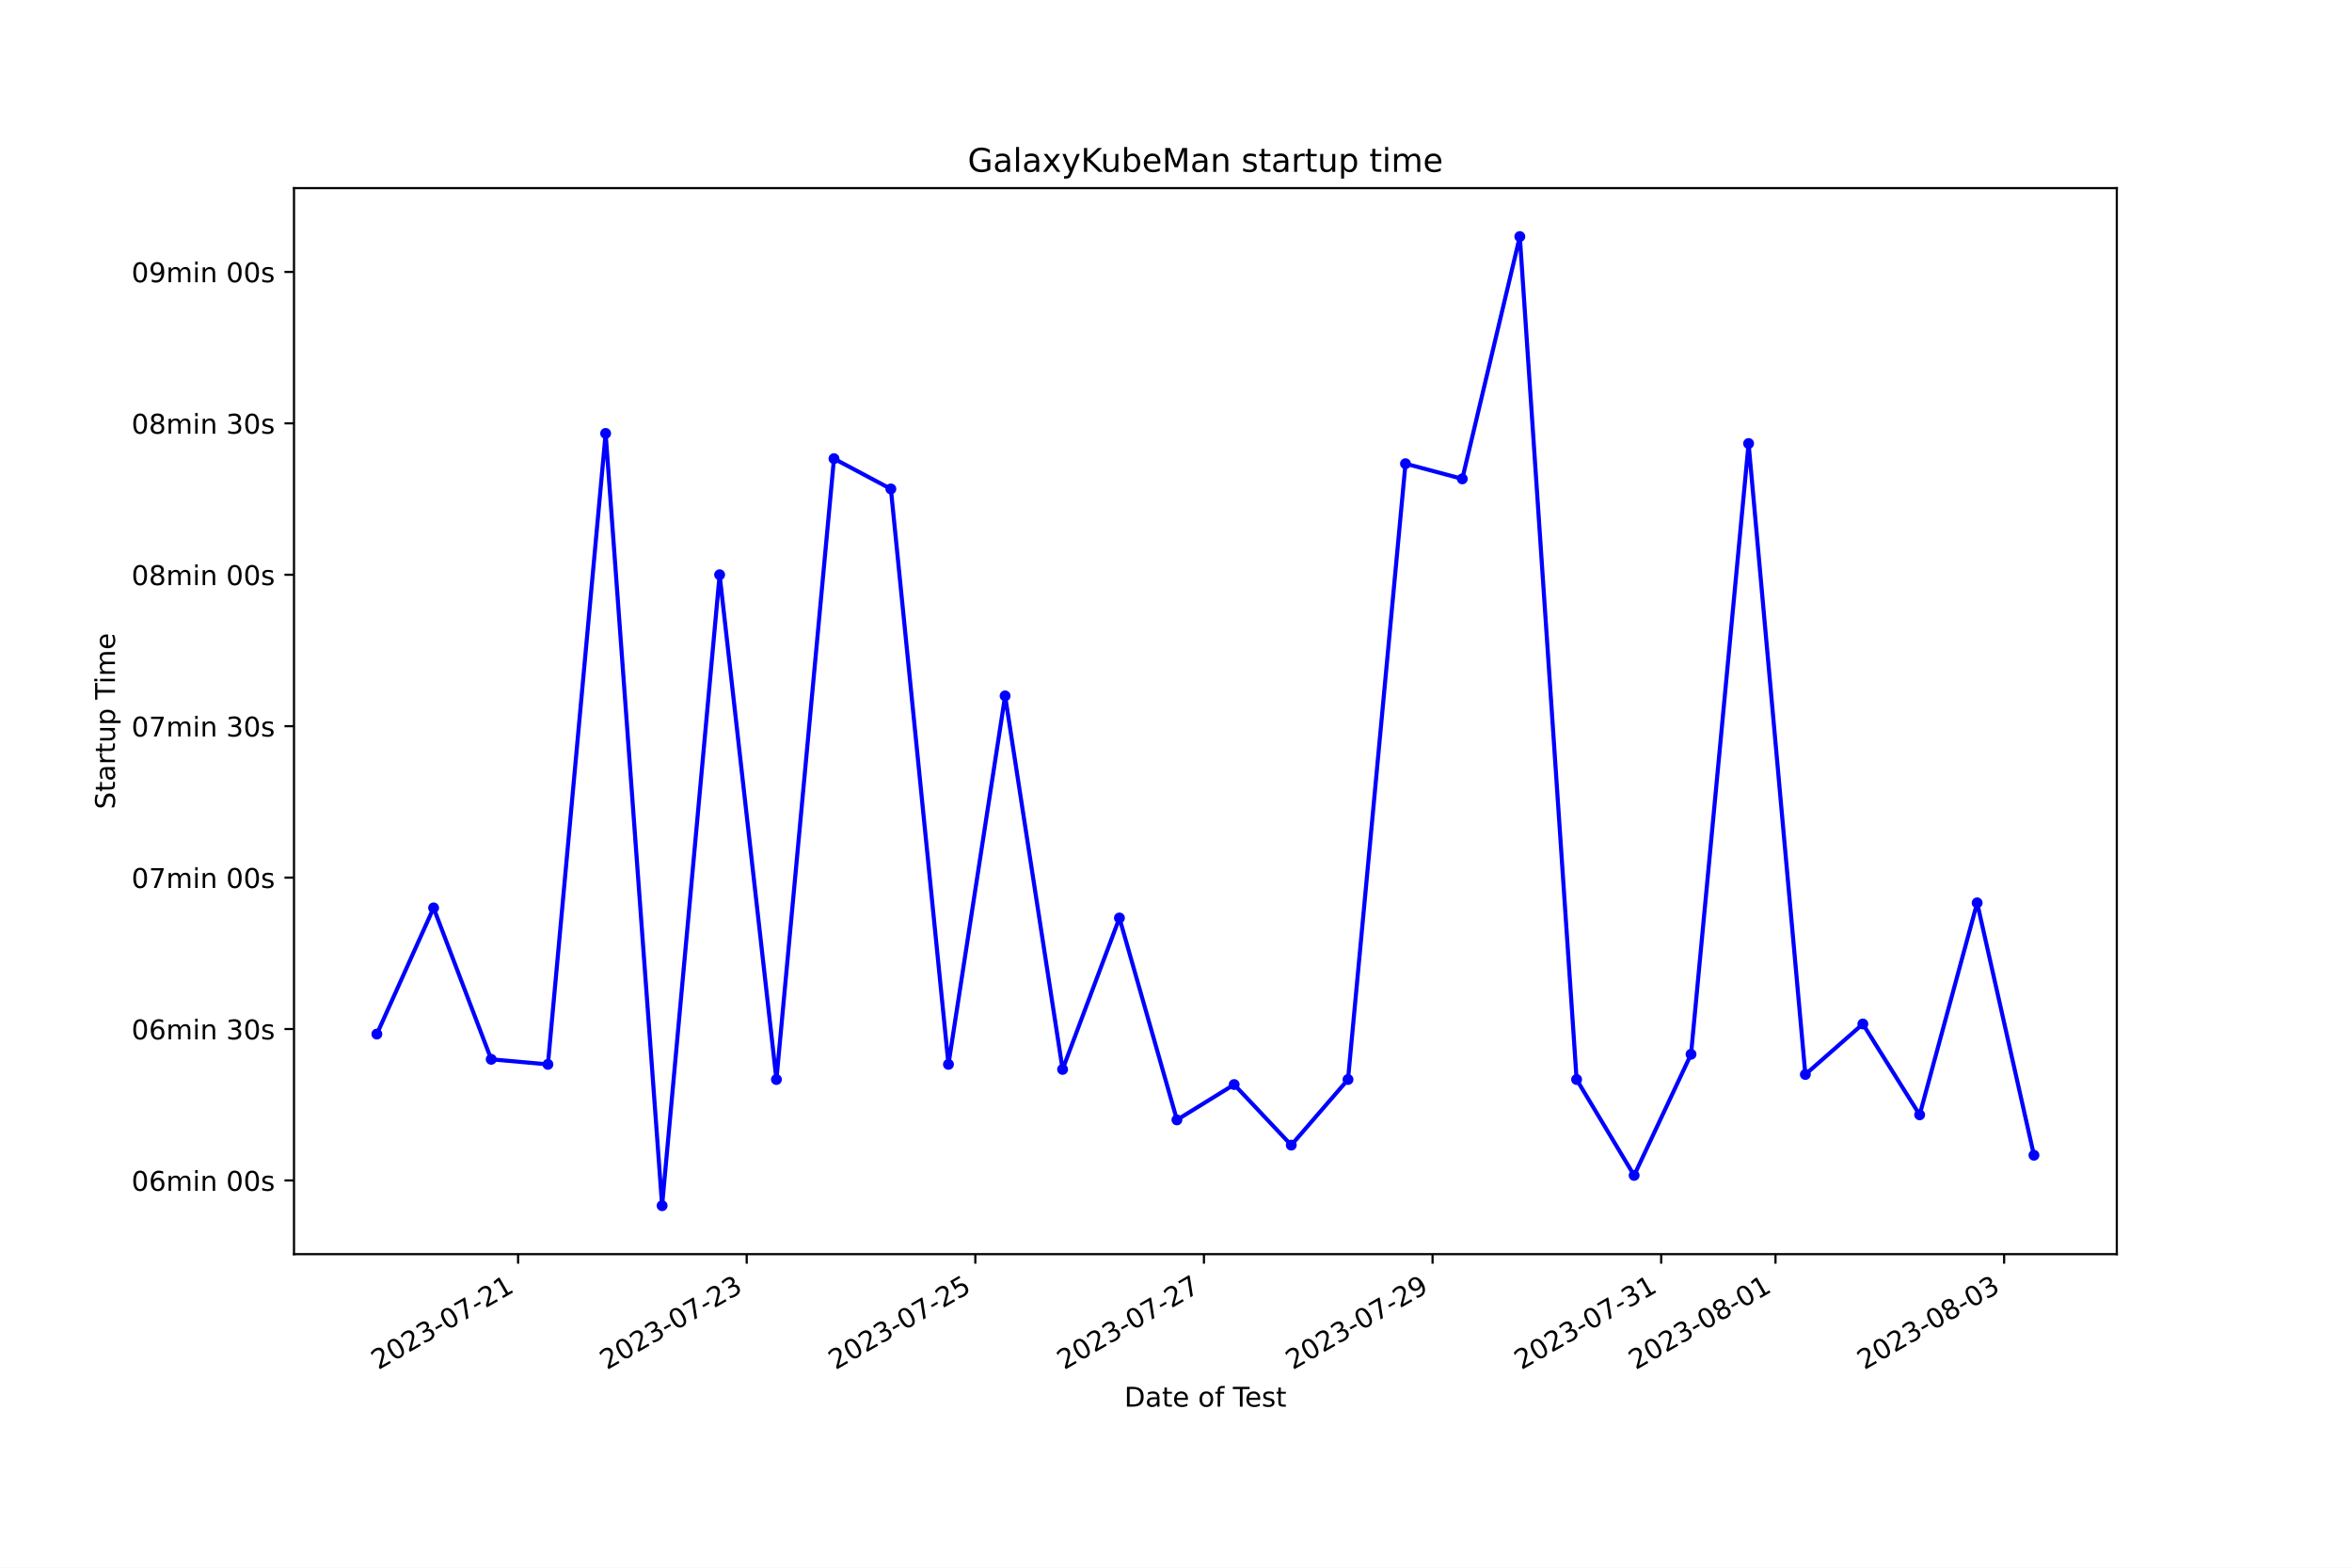
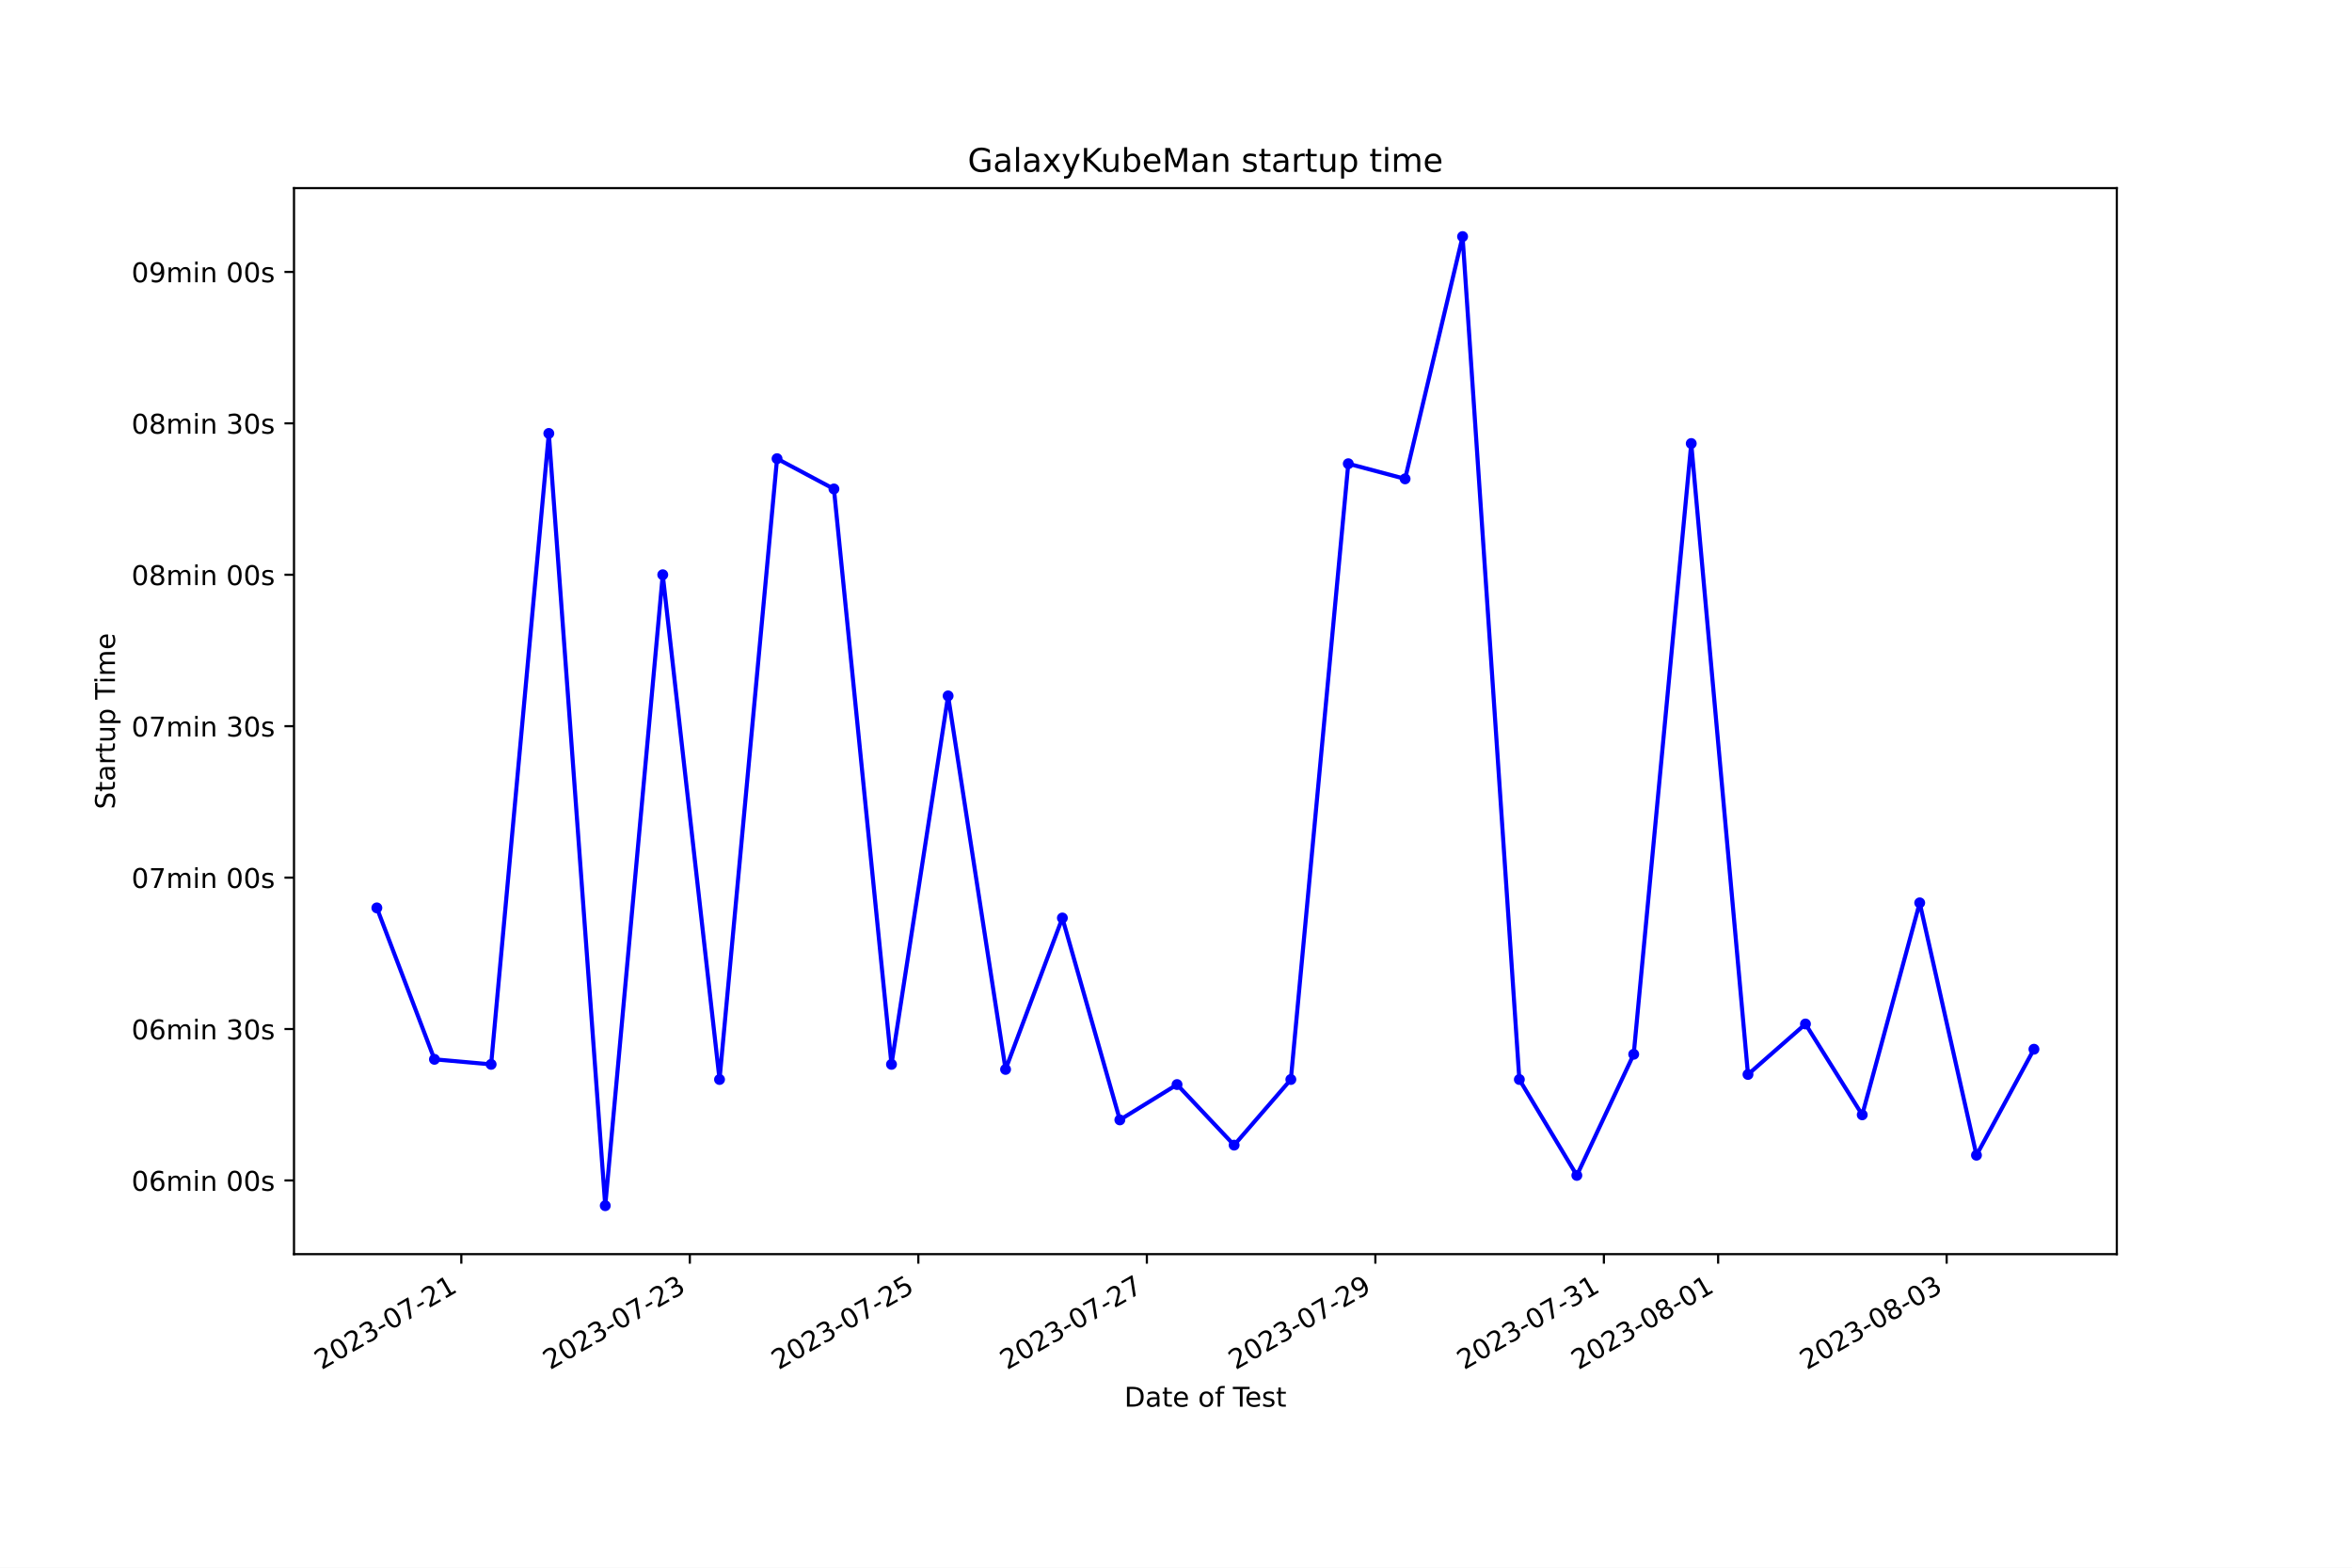
<svg xmlns="http://www.w3.org/2000/svg" xmlns:xlink="http://www.w3.org/1999/xlink" width="864pt" height="576pt" viewBox="0 0 864 576" version="1.1">
  <defs>
    <style type="text/css">*{stroke-linejoin: round; stroke-linecap: butt}</style>
  </defs>
  <g id="figure_1">
    <g id="patch_1">
      <path d="M 0 576  L 864 576  L 864 0  L 0 0  z " style="fill: #ffffff" />
    </g>
    <g id="axes_1">
      <g id="patch_2">
        <path d="M 108 460.8  L 777.6 460.8  L 777.6 69.12  L 108 69.12  z " style="fill: #ffffff" />
      </g>
      <g id="matplotlib.axis_1">
        <g id="xtick_1">
          <g id="line2d_1">
            <defs>
-               <path id="mdbdb914f08" d="M 0 0  L 0 3.5  " style="stroke: #000000; stroke-width: 0.8" />
+               <path id="mfc3278198f" d="M 0 0  L 0 3.5  " style="stroke: #000000; stroke-width: 0.8" />
            </defs>
            <g>
-               <use xlink:href="#mdbdb914f08" x="190.318" y="460.8" style="stroke: #000000; stroke-width: 0.8" />
+               <use xlink:href="#mfc3278198f" x="169.461" y="460.8" style="stroke: #000000; stroke-width: 0.8" />
            </g>
          </g>
          <g id="text_1">
-             <g transform="translate(138.9482 503.4383) rotate(-30) scale(0.1 -0.1)">
+             <g transform="translate(118.0913 503.4383) rotate(-30) scale(0.1 -0.1)">
              <defs>
                <path id="DejaVuSans-32" d="M 1228 531  L 3431 531  L 3431 0  L 469 0  L 469 531  Q 828 903 1448 1529  Q 2069 2156 2228 2338  Q 2531 2678 2651 2914  Q 2772 3150 2772 3378  Q 2772 3750 2511 3984  Q 2250 4219 1831 4219  Q 1534 4219 1204 4116  Q 875 4013 500 3803  L 500 4441  Q 881 4594 1212 4672  Q 1544 4750 1819 4750  Q 2544 4750 2975 4387  Q 3406 4025 3406 3419  Q 3406 3131 3298 2873  Q 3191 2616 2906 2266  Q 2828 2175 2409 1742  Q 1991 1309 1228 531  z " transform="scale(0.015625)" />
                <path id="DejaVuSans-30" d="M 2034 4250  Q 1547 4250 1301 3770  Q 1056 3291 1056 2328  Q 1056 1369 1301 889  Q 1547 409 2034 409  Q 2525 409 2770 889  Q 3016 1369 3016 2328  Q 3016 3291 2770 3770  Q 2525 4250 2034 4250  z M 2034 4750  Q 2819 4750 3233 4129  Q 3647 3509 3647 2328  Q 3647 1150 3233 529  Q 2819 -91 2034 -91  Q 1250 -91 836 529  Q 422 1150 422 2328  Q 422 3509 836 4129  Q 1250 4750 2034 4750  z " transform="scale(0.015625)" />
                <path id="DejaVuSans-33" d="M 2597 2516  Q 3050 2419 3304 2112  Q 3559 1806 3559 1356  Q 3559 666 3084 287  Q 2609 -91 1734 -91  Q 1441 -91 1130 -33  Q 819 25 488 141  L 488 750  Q 750 597 1062 519  Q 1375 441 1716 441  Q 2309 441 2620 675  Q 2931 909 2931 1356  Q 2931 1769 2642 2001  Q 2353 2234 1838 2234  L 1294 2234  L 1294 2753  L 1863 2753  Q 2328 2753 2575 2939  Q 2822 3125 2822 3475  Q 2822 3834 2567 4026  Q 2313 4219 1838 4219  Q 1578 4219 1281 4162  Q 984 4106 628 3988  L 628 4550  Q 988 4650 1302 4700  Q 1616 4750 1894 4750  Q 2613 4750 3031 4423  Q 3450 4097 3450 3541  Q 3450 3153 3228 2886  Q 3006 2619 2597 2516  z " transform="scale(0.015625)" />
                <path id="DejaVuSans-2d" d="M 313 2009  L 1997 2009  L 1997 1497  L 313 1497  L 313 2009  z " transform="scale(0.015625)" />
                <path id="DejaVuSans-37" d="M 525 4666  L 3525 4666  L 3525 4397  L 1831 0  L 1172 0  L 2766 4134  L 525 4134  L 525 4666  z " transform="scale(0.015625)" />
                <path id="DejaVuSans-31" d="M 794 531  L 1825 531  L 1825 4091  L 703 3866  L 703 4441  L 1819 4666  L 2450 4666  L 2450 531  L 3481 531  L 3481 0  L 794 0  L 794 531  z " transform="scale(0.015625)" />
              </defs>
              <use xlink:href="#DejaVuSans-32" />
              <use xlink:href="#DejaVuSans-30" x="63.623" />
              <use xlink:href="#DejaVuSans-32" x="127.246" />
              <use xlink:href="#DejaVuSans-33" x="190.869" />
              <use xlink:href="#DejaVuSans-2d" x="254.492" />
              <use xlink:href="#DejaVuSans-30" x="290.576" />
              <use xlink:href="#DejaVuSans-37" x="354.199" />
              <use xlink:href="#DejaVuSans-2d" x="417.822" />
              <use xlink:href="#DejaVuSans-32" x="453.906" />
              <use xlink:href="#DejaVuSans-31" x="517.529" />
            </g>
          </g>
        </g>
        <g id="xtick_2">
          <g id="line2d_2">
            <g>
-               <use xlink:href="#mdbdb914f08" x="274.301" y="460.8" style="stroke: #000000; stroke-width: 0.8" />
+               <use xlink:href="#mfc3278198f" x="253.405" y="460.8" style="stroke: #000000; stroke-width: 0.8" />
            </g>
          </g>
          <g id="text_2">
-             <g transform="translate(222.9311 503.4383) rotate(-30) scale(0.1 -0.1)">
+             <g transform="translate(202.0356 503.4383) rotate(-30) scale(0.1 -0.1)">
              <use xlink:href="#DejaVuSans-32" />
              <use xlink:href="#DejaVuSans-30" x="63.623" />
              <use xlink:href="#DejaVuSans-32" x="127.246" />
              <use xlink:href="#DejaVuSans-33" x="190.869" />
              <use xlink:href="#DejaVuSans-2d" x="254.492" />
              <use xlink:href="#DejaVuSans-30" x="290.576" />
              <use xlink:href="#DejaVuSans-37" x="354.199" />
              <use xlink:href="#DejaVuSans-2d" x="417.822" />
              <use xlink:href="#DejaVuSans-32" x="453.906" />
              <use xlink:href="#DejaVuSans-33" x="517.529" />
            </g>
          </g>
        </g>
        <g id="xtick_3">
          <g id="line2d_3">
            <g>
-               <use xlink:href="#mdbdb914f08" x="358.283" y="460.8" style="stroke: #000000; stroke-width: 0.8" />
+               <use xlink:href="#mfc3278198f" x="337.349" y="460.8" style="stroke: #000000; stroke-width: 0.8" />
            </g>
          </g>
          <g id="text_3">
-             <g transform="translate(306.914 503.4383) rotate(-30) scale(0.1 -0.1)">
+             <g transform="translate(285.9799 503.4383) rotate(-30) scale(0.1 -0.1)">
              <defs>
                <path id="DejaVuSans-35" d="M 691 4666  L 3169 4666  L 3169 4134  L 1269 4134  L 1269 2991  Q 1406 3038 1543 3061  Q 1681 3084 1819 3084  Q 2600 3084 3056 2656  Q 3513 2228 3513 1497  Q 3513 744 3044 326  Q 2575 -91 1722 -91  Q 1428 -91 1123 -41  Q 819 9 494 109  L 494 744  Q 775 591 1075 516  Q 1375 441 1709 441  Q 2250 441 2565 725  Q 2881 1009 2881 1497  Q 2881 1984 2565 2268  Q 2250 2553 1709 2553  Q 1456 2553 1204 2497  Q 953 2441 691 2322  L 691 4666  z " transform="scale(0.015625)" />
              </defs>
              <use xlink:href="#DejaVuSans-32" />
              <use xlink:href="#DejaVuSans-30" x="63.623" />
              <use xlink:href="#DejaVuSans-32" x="127.246" />
              <use xlink:href="#DejaVuSans-33" x="190.869" />
              <use xlink:href="#DejaVuSans-2d" x="254.492" />
              <use xlink:href="#DejaVuSans-30" x="290.576" />
              <use xlink:href="#DejaVuSans-37" x="354.199" />
              <use xlink:href="#DejaVuSans-2d" x="417.822" />
              <use xlink:href="#DejaVuSans-32" x="453.906" />
              <use xlink:href="#DejaVuSans-35" x="517.529" />
            </g>
          </g>
        </g>
        <g id="xtick_4">
          <g id="line2d_4">
            <g>
-               <use xlink:href="#mdbdb914f08" x="442.266" y="460.8" style="stroke: #000000; stroke-width: 0.8" />
+               <use xlink:href="#mfc3278198f" x="421.294" y="460.8" style="stroke: #000000; stroke-width: 0.8" />
            </g>
          </g>
          <g id="text_4">
-             <g transform="translate(390.8969 503.4383) rotate(-30) scale(0.1 -0.1)">
+             <g transform="translate(369.9242 503.4383) rotate(-30) scale(0.1 -0.1)">
              <use xlink:href="#DejaVuSans-32" />
              <use xlink:href="#DejaVuSans-30" x="63.623" />
              <use xlink:href="#DejaVuSans-32" x="127.246" />
              <use xlink:href="#DejaVuSans-33" x="190.869" />
              <use xlink:href="#DejaVuSans-2d" x="254.492" />
              <use xlink:href="#DejaVuSans-30" x="290.576" />
              <use xlink:href="#DejaVuSans-37" x="354.199" />
              <use xlink:href="#DejaVuSans-2d" x="417.822" />
              <use xlink:href="#DejaVuSans-32" x="453.906" />
              <use xlink:href="#DejaVuSans-37" x="517.529" />
            </g>
          </g>
        </g>
        <g id="xtick_5">
          <g id="line2d_5">
            <g>
-               <use xlink:href="#mdbdb914f08" x="526.249" y="460.8" style="stroke: #000000; stroke-width: 0.8" />
+               <use xlink:href="#mfc3278198f" x="505.238" y="460.8" style="stroke: #000000; stroke-width: 0.8" />
            </g>
          </g>
          <g id="text_5">
-             <g transform="translate(474.8798 503.4383) rotate(-30) scale(0.1 -0.1)">
+             <g transform="translate(453.8685 503.4383) rotate(-30) scale(0.1 -0.1)">
              <defs>
                <path id="DejaVuSans-39" d="M 703 97  L 703 672  Q 941 559 1184 500  Q 1428 441 1663 441  Q 2288 441 2617 861  Q 2947 1281 2994 2138  Q 2813 1869 2534 1725  Q 2256 1581 1919 1581  Q 1219 1581 811 2004  Q 403 2428 403 3163  Q 403 3881 828 4315  Q 1253 4750 1959 4750  Q 2769 4750 3195 4129  Q 3622 3509 3622 2328  Q 3622 1225 3098 567  Q 2575 -91 1691 -91  Q 1453 -91 1209 -44  Q 966 3 703 97  z M 1959 2075  Q 2384 2075 2632 2365  Q 2881 2656 2881 3163  Q 2881 3666 2632 3958  Q 2384 4250 1959 4250  Q 1534 4250 1286 3958  Q 1038 3666 1038 3163  Q 1038 2656 1286 2365  Q 1534 2075 1959 2075  z " transform="scale(0.015625)" />
              </defs>
              <use xlink:href="#DejaVuSans-32" />
              <use xlink:href="#DejaVuSans-30" x="63.623" />
              <use xlink:href="#DejaVuSans-32" x="127.246" />
              <use xlink:href="#DejaVuSans-33" x="190.869" />
              <use xlink:href="#DejaVuSans-2d" x="254.492" />
              <use xlink:href="#DejaVuSans-30" x="290.576" />
              <use xlink:href="#DejaVuSans-37" x="354.199" />
              <use xlink:href="#DejaVuSans-2d" x="417.822" />
              <use xlink:href="#DejaVuSans-32" x="453.906" />
              <use xlink:href="#DejaVuSans-39" x="517.529" />
            </g>
          </g>
        </g>
        <g id="xtick_6">
          <g id="line2d_6">
            <g>
-               <use xlink:href="#mdbdb914f08" x="610.232" y="460.8" style="stroke: #000000; stroke-width: 0.8" />
+               <use xlink:href="#mfc3278198f" x="589.182" y="460.8" style="stroke: #000000; stroke-width: 0.8" />
            </g>
          </g>
          <g id="text_6">
-             <g transform="translate(558.8627 503.4383) rotate(-30) scale(0.1 -0.1)">
+             <g transform="translate(537.8128 503.4383) rotate(-30) scale(0.1 -0.1)">
              <use xlink:href="#DejaVuSans-32" />
              <use xlink:href="#DejaVuSans-30" x="63.623" />
              <use xlink:href="#DejaVuSans-32" x="127.246" />
              <use xlink:href="#DejaVuSans-33" x="190.869" />
              <use xlink:href="#DejaVuSans-2d" x="254.492" />
              <use xlink:href="#DejaVuSans-30" x="290.576" />
              <use xlink:href="#DejaVuSans-37" x="354.199" />
              <use xlink:href="#DejaVuSans-2d" x="417.822" />
              <use xlink:href="#DejaVuSans-33" x="453.906" />
              <use xlink:href="#DejaVuSans-31" x="517.529" />
            </g>
          </g>
        </g>
        <g id="xtick_7">
          <g id="line2d_7">
            <g>
-               <use xlink:href="#mdbdb914f08" x="652.224" y="460.8" style="stroke: #000000; stroke-width: 0.8" />
+               <use xlink:href="#mfc3278198f" x="631.154" y="460.8" style="stroke: #000000; stroke-width: 0.8" />
            </g>
          </g>
          <g id="text_7">
-             <g transform="translate(600.8541 503.4383) rotate(-30) scale(0.1 -0.1)">
+             <g transform="translate(579.7849 503.4383) rotate(-30) scale(0.1 -0.1)">
              <defs>
                <path id="DejaVuSans-38" d="M 2034 2216  Q 1584 2216 1326 1975  Q 1069 1734 1069 1313  Q 1069 891 1326 650  Q 1584 409 2034 409  Q 2484 409 2743 651  Q 3003 894 3003 1313  Q 3003 1734 2745 1975  Q 2488 2216 2034 2216  z M 1403 2484  Q 997 2584 770 2862  Q 544 3141 544 3541  Q 544 4100 942 4425  Q 1341 4750 2034 4750  Q 2731 4750 3128 4425  Q 3525 4100 3525 3541  Q 3525 3141 3298 2862  Q 3072 2584 2669 2484  Q 3125 2378 3379 2068  Q 3634 1759 3634 1313  Q 3634 634 3220 271  Q 2806 -91 2034 -91  Q 1263 -91 848 271  Q 434 634 434 1313  Q 434 1759 690 2068  Q 947 2378 1403 2484  z M 1172 3481  Q 1172 3119 1398 2916  Q 1625 2713 2034 2713  Q 2441 2713 2670 2916  Q 2900 3119 2900 3481  Q 2900 3844 2670 4047  Q 2441 4250 2034 4250  Q 1625 4250 1398 4047  Q 1172 3844 1172 3481  z " transform="scale(0.015625)" />
              </defs>
              <use xlink:href="#DejaVuSans-32" />
              <use xlink:href="#DejaVuSans-30" x="63.623" />
              <use xlink:href="#DejaVuSans-32" x="127.246" />
              <use xlink:href="#DejaVuSans-33" x="190.869" />
              <use xlink:href="#DejaVuSans-2d" x="254.492" />
              <use xlink:href="#DejaVuSans-30" x="290.576" />
              <use xlink:href="#DejaVuSans-38" x="354.199" />
              <use xlink:href="#DejaVuSans-2d" x="417.822" />
              <use xlink:href="#DejaVuSans-30" x="453.906" />
              <use xlink:href="#DejaVuSans-31" x="517.529" />
            </g>
          </g>
        </g>
        <g id="xtick_8">
          <g id="line2d_8">
            <g>
-               <use xlink:href="#mdbdb914f08" x="736.206" y="460.8" style="stroke: #000000; stroke-width: 0.8" />
+               <use xlink:href="#mfc3278198f" x="715.099" y="460.8" style="stroke: #000000; stroke-width: 0.8" />
            </g>
          </g>
          <g id="text_8">
-             <g transform="translate(684.837 503.4383) rotate(-30) scale(0.1 -0.1)">
+             <g transform="translate(663.7292 503.4383) rotate(-30) scale(0.1 -0.1)">
              <use xlink:href="#DejaVuSans-32" />
              <use xlink:href="#DejaVuSans-30" x="63.623" />
              <use xlink:href="#DejaVuSans-32" x="127.246" />
              <use xlink:href="#DejaVuSans-33" x="190.869" />
              <use xlink:href="#DejaVuSans-2d" x="254.492" />
              <use xlink:href="#DejaVuSans-30" x="290.576" />
              <use xlink:href="#DejaVuSans-38" x="354.199" />
              <use xlink:href="#DejaVuSans-2d" x="417.822" />
              <use xlink:href="#DejaVuSans-30" x="453.906" />
              <use xlink:href="#DejaVuSans-33" x="517.529" />
            </g>
          </g>
        </g>
        <g id="text_9">
          <g transform="translate(413.0063 516.8378) scale(0.1 -0.1)">
            <defs>
              <path id="DejaVuSans-44" d="M 1259 4147  L 1259 519  L 2022 519  Q 2988 519 3436 956  Q 3884 1394 3884 2338  Q 3884 3275 3436 3711  Q 2988 4147 2022 4147  L 1259 4147  z M 628 4666  L 1925 4666  Q 3281 4666 3915 4102  Q 4550 3538 4550 2338  Q 4550 1131 3912 565  Q 3275 0 1925 0  L 628 0  L 628 4666  z " transform="scale(0.015625)" />
              <path id="DejaVuSans-61" d="M 2194 1759  Q 1497 1759 1228 1600  Q 959 1441 959 1056  Q 959 750 1161 570  Q 1363 391 1709 391  Q 2188 391 2477 730  Q 2766 1069 2766 1631  L 2766 1759  L 2194 1759  z M 3341 1997  L 3341 0  L 2766 0  L 2766 531  Q 2569 213 2275 61  Q 1981 -91 1556 -91  Q 1019 -91 701 211  Q 384 513 384 1019  Q 384 1609 779 1909  Q 1175 2209 1959 2209  L 2766 2209  L 2766 2266  Q 2766 2663 2505 2880  Q 2244 3097 1772 3097  Q 1472 3097 1187 3025  Q 903 2953 641 2809  L 641 3341  Q 956 3463 1253 3523  Q 1550 3584 1831 3584  Q 2591 3584 2966 3190  Q 3341 2797 3341 1997  z " transform="scale(0.015625)" />
              <path id="DejaVuSans-74" d="M 1172 4494  L 1172 3500  L 2356 3500  L 2356 3053  L 1172 3053  L 1172 1153  Q 1172 725 1289 603  Q 1406 481 1766 481  L 2356 481  L 2356 0  L 1766 0  Q 1100 0 847 248  Q 594 497 594 1153  L 594 3053  L 172 3053  L 172 3500  L 594 3500  L 594 4494  L 1172 4494  z " transform="scale(0.015625)" />
              <path id="DejaVuSans-65" d="M 3597 1894  L 3597 1613  L 953 1613  Q 991 1019 1311 708  Q 1631 397 2203 397  Q 2534 397 2845 478  Q 3156 559 3463 722  L 3463 178  Q 3153 47 2828 -22  Q 2503 -91 2169 -91  Q 1331 -91 842 396  Q 353 884 353 1716  Q 353 2575 817 3079  Q 1281 3584 2069 3584  Q 2775 3584 3186 3129  Q 3597 2675 3597 1894  z M 3022 2063  Q 3016 2534 2758 2815  Q 2500 3097 2075 3097  Q 1594 3097 1305 2825  Q 1016 2553 972 2059  L 3022 2063  z " transform="scale(0.015625)" />
              <path id="DejaVuSans-20" transform="scale(0.015625)" />
              <path id="DejaVuSans-6f" d="M 1959 3097  Q 1497 3097 1228 2736  Q 959 2375 959 1747  Q 959 1119 1226 758  Q 1494 397 1959 397  Q 2419 397 2687 759  Q 2956 1122 2956 1747  Q 2956 2369 2687 2733  Q 2419 3097 1959 3097  z M 1959 3584  Q 2709 3584 3137 3096  Q 3566 2609 3566 1747  Q 3566 888 3137 398  Q 2709 -91 1959 -91  Q 1206 -91 779 398  Q 353 888 353 1747  Q 353 2609 779 3096  Q 1206 3584 1959 3584  z " transform="scale(0.015625)" />
              <path id="DejaVuSans-66" d="M 2375 4863  L 2375 4384  L 1825 4384  Q 1516 4384 1395 4259  Q 1275 4134 1275 3809  L 1275 3500  L 2222 3500  L 2222 3053  L 1275 3053  L 1275 0  L 697 0  L 697 3053  L 147 3053  L 147 3500  L 697 3500  L 697 3744  Q 697 4328 969 4595  Q 1241 4863 1831 4863  L 2375 4863  z " transform="scale(0.015625)" />
              <path id="DejaVuSans-54" d="M -19 4666  L 3928 4666  L 3928 4134  L 2272 4134  L 2272 0  L 1638 0  L 1638 4134  L -19 4134  L -19 4666  z " transform="scale(0.015625)" />
              <path id="DejaVuSans-73" d="M 2834 3397  L 2834 2853  Q 2591 2978 2328 3040  Q 2066 3103 1784 3103  Q 1356 3103 1142 2972  Q 928 2841 928 2578  Q 928 2378 1081 2264  Q 1234 2150 1697 2047  L 1894 2003  Q 2506 1872 2764 1633  Q 3022 1394 3022 966  Q 3022 478 2636 193  Q 2250 -91 1575 -91  Q 1294 -91 989 -36  Q 684 19 347 128  L 347 722  Q 666 556 975 473  Q 1284 391 1588 391  Q 1994 391 2212 530  Q 2431 669 2431 922  Q 2431 1156 2273 1281  Q 2116 1406 1581 1522  L 1381 1569  Q 847 1681 609 1914  Q 372 2147 372 2553  Q 372 3047 722 3315  Q 1072 3584 1716 3584  Q 2034 3584 2315 3537  Q 2597 3491 2834 3397  z " transform="scale(0.015625)" />
            </defs>
            <use xlink:href="#DejaVuSans-44" />
            <use xlink:href="#DejaVuSans-61" x="77.002" />
            <use xlink:href="#DejaVuSans-74" x="138.281" />
            <use xlink:href="#DejaVuSans-65" x="177.49" />
            <use xlink:href="#DejaVuSans-20" x="239.014" />
            <use xlink:href="#DejaVuSans-6f" x="270.801" />
            <use xlink:href="#DejaVuSans-66" x="331.982" />
            <use xlink:href="#DejaVuSans-20" x="367.188" />
            <use xlink:href="#DejaVuSans-54" x="398.975" />
            <use xlink:href="#DejaVuSans-65" x="443.059" />
            <use xlink:href="#DejaVuSans-73" x="504.582" />
            <use xlink:href="#DejaVuSans-74" x="556.682" />
          </g>
        </g>
      </g>
      <g id="matplotlib.axis_2">
        <g id="ytick_1">
          <g id="line2d_9">
            <defs>
-               <path id="mff8199041c" d="M 0 0  L -3.5 0  " style="stroke: #000000; stroke-width: 0.8" />
+               <path id="m84b44c26a3" d="M 0 0  L -3.5 0  " style="stroke: #000000; stroke-width: 0.8" />
            </defs>
            <g>
-               <use xlink:href="#mff8199041c" x="108" y="433.724" style="stroke: #000000; stroke-width: 0.8" />
+               <use xlink:href="#m84b44c26a3" x="108" y="433.724" style="stroke: #000000; stroke-width: 0.8" />
            </g>
          </g>
          <g id="text_10">
            <g transform="translate(48.30625 437.5229) scale(0.1 -0.1)">
              <defs>
                <path id="DejaVuSans-36" d="M 2113 2584  Q 1688 2584 1439 2293  Q 1191 2003 1191 1497  Q 1191 994 1439 701  Q 1688 409 2113 409  Q 2538 409 2786 701  Q 3034 994 3034 1497  Q 3034 2003 2786 2293  Q 2538 2584 2113 2584  z M 3366 4563  L 3366 3988  Q 3128 4100 2886 4159  Q 2644 4219 2406 4219  Q 1781 4219 1451 3797  Q 1122 3375 1075 2522  Q 1259 2794 1537 2939  Q 1816 3084 2150 3084  Q 2853 3084 3261 2657  Q 3669 2231 3669 1497  Q 3669 778 3244 343  Q 2819 -91 2113 -91  Q 1303 -91 875 529  Q 447 1150 447 2328  Q 447 3434 972 4092  Q 1497 4750 2381 4750  Q 2619 4750 2861 4703  Q 3103 4656 3366 4563  z " transform="scale(0.015625)" />
                <path id="DejaVuSans-6d" d="M 3328 2828  Q 3544 3216 3844 3400  Q 4144 3584 4550 3584  Q 5097 3584 5394 3201  Q 5691 2819 5691 2113  L 5691 0  L 5113 0  L 5113 2094  Q 5113 2597 4934 2840  Q 4756 3084 4391 3084  Q 3944 3084 3684 2787  Q 3425 2491 3425 1978  L 3425 0  L 2847 0  L 2847 2094  Q 2847 2600 2669 2842  Q 2491 3084 2119 3084  Q 1678 3084 1418 2786  Q 1159 2488 1159 1978  L 1159 0  L 581 0  L 581 3500  L 1159 3500  L 1159 2956  Q 1356 3278 1631 3431  Q 1906 3584 2284 3584  Q 2666 3584 2933 3390  Q 3200 3197 3328 2828  z " transform="scale(0.015625)" />
                <path id="DejaVuSans-69" d="M 603 3500  L 1178 3500  L 1178 0  L 603 0  L 603 3500  z M 603 4863  L 1178 4863  L 1178 4134  L 603 4134  L 603 4863  z " transform="scale(0.015625)" />
                <path id="DejaVuSans-6e" d="M 3513 2113  L 3513 0  L 2938 0  L 2938 2094  Q 2938 2591 2744 2837  Q 2550 3084 2163 3084  Q 1697 3084 1428 2787  Q 1159 2491 1159 1978  L 1159 0  L 581 0  L 581 3500  L 1159 3500  L 1159 2956  Q 1366 3272 1645 3428  Q 1925 3584 2291 3584  Q 2894 3584 3203 3211  Q 3513 2838 3513 2113  z " transform="scale(0.015625)" />
              </defs>
              <use xlink:href="#DejaVuSans-30" />
              <use xlink:href="#DejaVuSans-36" x="63.623" />
              <use xlink:href="#DejaVuSans-6d" x="127.246" />
              <use xlink:href="#DejaVuSans-69" x="224.658" />
              <use xlink:href="#DejaVuSans-6e" x="252.441" />
              <use xlink:href="#DejaVuSans-20" x="315.82" />
              <use xlink:href="#DejaVuSans-30" x="347.607" />
              <use xlink:href="#DejaVuSans-30" x="411.23" />
              <use xlink:href="#DejaVuSans-73" x="474.854" />
            </g>
          </g>
        </g>
        <g id="ytick_2">
          <g id="line2d_10">
            <g>
-               <use xlink:href="#mff8199041c" x="108" y="378.087" style="stroke: #000000; stroke-width: 0.8" />
+               <use xlink:href="#m84b44c26a3" x="108" y="378.087" style="stroke: #000000; stroke-width: 0.8" />
            </g>
          </g>
          <g id="text_11">
            <g transform="translate(48.30625 381.8865) scale(0.1 -0.1)">
              <use xlink:href="#DejaVuSans-30" />
              <use xlink:href="#DejaVuSans-36" x="63.623" />
              <use xlink:href="#DejaVuSans-6d" x="127.246" />
              <use xlink:href="#DejaVuSans-69" x="224.658" />
              <use xlink:href="#DejaVuSans-6e" x="252.441" />
              <use xlink:href="#DejaVuSans-20" x="315.82" />
              <use xlink:href="#DejaVuSans-33" x="347.607" />
              <use xlink:href="#DejaVuSans-30" x="411.23" />
              <use xlink:href="#DejaVuSans-73" x="474.854" />
            </g>
          </g>
        </g>
        <g id="ytick_3">
          <g id="line2d_11">
            <g>
-               <use xlink:href="#mff8199041c" x="108" y="322.451" style="stroke: #000000; stroke-width: 0.8" />
+               <use xlink:href="#m84b44c26a3" x="108" y="322.451" style="stroke: #000000; stroke-width: 0.8" />
            </g>
          </g>
          <g id="text_12">
            <g transform="translate(48.30625 326.2501) scale(0.1 -0.1)">
              <use xlink:href="#DejaVuSans-30" />
              <use xlink:href="#DejaVuSans-37" x="63.623" />
              <use xlink:href="#DejaVuSans-6d" x="127.246" />
              <use xlink:href="#DejaVuSans-69" x="224.658" />
              <use xlink:href="#DejaVuSans-6e" x="252.441" />
              <use xlink:href="#DejaVuSans-20" x="315.82" />
              <use xlink:href="#DejaVuSans-30" x="347.607" />
              <use xlink:href="#DejaVuSans-30" x="411.23" />
              <use xlink:href="#DejaVuSans-73" x="474.854" />
            </g>
          </g>
        </g>
        <g id="ytick_4">
          <g id="line2d_12">
            <g>
-               <use xlink:href="#mff8199041c" x="108" y="266.815" style="stroke: #000000; stroke-width: 0.8" />
+               <use xlink:href="#m84b44c26a3" x="108" y="266.815" style="stroke: #000000; stroke-width: 0.8" />
            </g>
          </g>
          <g id="text_13">
            <g transform="translate(48.30625 270.6138) scale(0.1 -0.1)">
              <use xlink:href="#DejaVuSans-30" />
              <use xlink:href="#DejaVuSans-37" x="63.623" />
              <use xlink:href="#DejaVuSans-6d" x="127.246" />
              <use xlink:href="#DejaVuSans-69" x="224.658" />
              <use xlink:href="#DejaVuSans-6e" x="252.441" />
              <use xlink:href="#DejaVuSans-20" x="315.82" />
              <use xlink:href="#DejaVuSans-33" x="347.607" />
              <use xlink:href="#DejaVuSans-30" x="411.23" />
              <use xlink:href="#DejaVuSans-73" x="474.854" />
            </g>
          </g>
        </g>
        <g id="ytick_5">
          <g id="line2d_13">
            <g>
-               <use xlink:href="#mff8199041c" x="108" y="211.178" style="stroke: #000000; stroke-width: 0.8" />
+               <use xlink:href="#m84b44c26a3" x="108" y="211.178" style="stroke: #000000; stroke-width: 0.8" />
            </g>
          </g>
          <g id="text_14">
            <g transform="translate(48.30625 214.9774) scale(0.1 -0.1)">
              <use xlink:href="#DejaVuSans-30" />
              <use xlink:href="#DejaVuSans-38" x="63.623" />
              <use xlink:href="#DejaVuSans-6d" x="127.246" />
              <use xlink:href="#DejaVuSans-69" x="224.658" />
              <use xlink:href="#DejaVuSans-6e" x="252.441" />
              <use xlink:href="#DejaVuSans-20" x="315.82" />
              <use xlink:href="#DejaVuSans-30" x="347.607" />
              <use xlink:href="#DejaVuSans-30" x="411.23" />
              <use xlink:href="#DejaVuSans-73" x="474.854" />
            </g>
          </g>
        </g>
        <g id="ytick_6">
          <g id="line2d_14">
            <g>
-               <use xlink:href="#mff8199041c" x="108" y="155.542" style="stroke: #000000; stroke-width: 0.8" />
+               <use xlink:href="#m84b44c26a3" x="108" y="155.542" style="stroke: #000000; stroke-width: 0.8" />
            </g>
          </g>
          <g id="text_15">
            <g transform="translate(48.30625 159.341) scale(0.1 -0.1)">
              <use xlink:href="#DejaVuSans-30" />
              <use xlink:href="#DejaVuSans-38" x="63.623" />
              <use xlink:href="#DejaVuSans-6d" x="127.246" />
              <use xlink:href="#DejaVuSans-69" x="224.658" />
              <use xlink:href="#DejaVuSans-6e" x="252.441" />
              <use xlink:href="#DejaVuSans-20" x="315.82" />
              <use xlink:href="#DejaVuSans-33" x="347.607" />
              <use xlink:href="#DejaVuSans-30" x="411.23" />
              <use xlink:href="#DejaVuSans-73" x="474.854" />
            </g>
          </g>
        </g>
        <g id="ytick_7">
          <g id="line2d_15">
            <g>
-               <use xlink:href="#mff8199041c" x="108" y="99.905" style="stroke: #000000; stroke-width: 0.8" />
+               <use xlink:href="#m84b44c26a3" x="108" y="99.905" style="stroke: #000000; stroke-width: 0.8" />
            </g>
          </g>
          <g id="text_16">
            <g transform="translate(48.30625 103.7047) scale(0.1 -0.1)">
              <use xlink:href="#DejaVuSans-30" />
              <use xlink:href="#DejaVuSans-39" x="63.623" />
              <use xlink:href="#DejaVuSans-6d" x="127.246" />
              <use xlink:href="#DejaVuSans-69" x="224.658" />
              <use xlink:href="#DejaVuSans-6e" x="252.441" />
              <use xlink:href="#DejaVuSans-20" x="315.82" />
              <use xlink:href="#DejaVuSans-30" x="347.607" />
              <use xlink:href="#DejaVuSans-30" x="411.23" />
              <use xlink:href="#DejaVuSans-73" x="474.854" />
            </g>
          </g>
        </g>
        <g id="text_17">
          <g transform="translate(42.22656 297.3397) rotate(-90) scale(0.1 -0.1)">
            <defs>
              <path id="DejaVuSans-53" d="M 3425 4513  L 3425 3897  Q 3066 4069 2747 4153  Q 2428 4238 2131 4238  Q 1616 4238 1336 4038  Q 1056 3838 1056 3469  Q 1056 3159 1242 3001  Q 1428 2844 1947 2747  L 2328 2669  Q 3034 2534 3370 2195  Q 3706 1856 3706 1288  Q 3706 609 3251 259  Q 2797 -91 1919 -91  Q 1588 -91 1214 -16  Q 841 59 441 206  L 441 856  Q 825 641 1194 531  Q 1563 422 1919 422  Q 2459 422 2753 634  Q 3047 847 3047 1241  Q 3047 1584 2836 1778  Q 2625 1972 2144 2069  L 1759 2144  Q 1053 2284 737 2584  Q 422 2884 422 3419  Q 422 4038 858 4394  Q 1294 4750 2059 4750  Q 2388 4750 2728 4690  Q 3069 4631 3425 4513  z " transform="scale(0.015625)" />
              <path id="DejaVuSans-72" d="M 2631 2963  Q 2534 3019 2420 3045  Q 2306 3072 2169 3072  Q 1681 3072 1420 2755  Q 1159 2438 1159 1844  L 1159 0  L 581 0  L 581 3500  L 1159 3500  L 1159 2956  Q 1341 3275 1631 3429  Q 1922 3584 2338 3584  Q 2397 3584 2469 3576  Q 2541 3569 2628 3553  L 2631 2963  z " transform="scale(0.015625)" />
              <path id="DejaVuSans-75" d="M 544 1381  L 544 3500  L 1119 3500  L 1119 1403  Q 1119 906 1312 657  Q 1506 409 1894 409  Q 2359 409 2629 706  Q 2900 1003 2900 1516  L 2900 3500  L 3475 3500  L 3475 0  L 2900 0  L 2900 538  Q 2691 219 2414 64  Q 2138 -91 1772 -91  Q 1169 -91 856 284  Q 544 659 544 1381  z M 1991 3584  L 1991 3584  z " transform="scale(0.015625)" />
              <path id="DejaVuSans-70" d="M 1159 525  L 1159 -1331  L 581 -1331  L 581 3500  L 1159 3500  L 1159 2969  Q 1341 3281 1617 3432  Q 1894 3584 2278 3584  Q 2916 3584 3314 3078  Q 3713 2572 3713 1747  Q 3713 922 3314 415  Q 2916 -91 2278 -91  Q 1894 -91 1617 61  Q 1341 213 1159 525  z M 3116 1747  Q 3116 2381 2855 2742  Q 2594 3103 2138 3103  Q 1681 3103 1420 2742  Q 1159 2381 1159 1747  Q 1159 1113 1420 752  Q 1681 391 2138 391  Q 2594 391 2855 752  Q 3116 1113 3116 1747  z " transform="scale(0.015625)" />
            </defs>
            <use xlink:href="#DejaVuSans-53" />
            <use xlink:href="#DejaVuSans-74" x="63.477" />
            <use xlink:href="#DejaVuSans-61" x="102.686" />
            <use xlink:href="#DejaVuSans-72" x="163.965" />
            <use xlink:href="#DejaVuSans-74" x="205.078" />
            <use xlink:href="#DejaVuSans-75" x="244.287" />
            <use xlink:href="#DejaVuSans-70" x="307.666" />
            <use xlink:href="#DejaVuSans-20" x="371.143" />
            <use xlink:href="#DejaVuSans-54" x="402.93" />
            <use xlink:href="#DejaVuSans-69" x="460.889" />
            <use xlink:href="#DejaVuSans-6d" x="488.672" />
            <use xlink:href="#DejaVuSans-65" x="586.084" />
          </g>
        </g>
      </g>
      <g id="line2d_16">
-         <path d="M 747.164 424.451  L 726.303 331.724  L 705.181 409.615  L 684.313 376.233  L 663.193 394.778  L 642.339 162.96  L 621.194 387.36  L 600.294 431.869  L 579.166 396.633  L 558.3 86.924  L 537.171 175.942  L 516.299 170.378  L 495.186 396.633  L 474.343 420.742  L 453.363 398.487  L 432.343 411.469  L 411.217 337.287  L 390.343 392.924  L 369.225 255.687  L 348.416 391.069  L 327.259 179.651  L 306.358 168.524  L 285.219 396.633  L 264.352 211.178  L 243.221 442.996  L 222.479 159.251  L 201.278 391.069  L 180.444 389.215  L 159.279 333.578  L 138.436 379.942  " clip-path="url(#pcb2c4d56e9)" style="fill: none; stroke: #0000ff; stroke-width: 1.5; stroke-linecap: square" />
+         <path d="M 747.164 385.505  L 726.051 424.451  L 705.2 331.724  L 684.087 409.615  L 663.229 376.233  L 642.119 394.778  L 621.274 162.96  L 600.139 387.36  L 579.248 431.869  L 558.13 396.633  L 537.274 86.924  L 516.155 175.942  L 495.292 170.378  L 474.189 396.633  L 453.355 420.742  L 432.385 398.487  L 411.375 411.469  L 390.259 337.287  L 369.394 392.924  L 348.285 255.687  L 327.487 391.069  L 306.34 179.651  L 285.448 168.524  L 264.318 396.633  L 243.461 211.178  L 222.339 442.996  L 201.607 159.251  L 180.416 391.069  L 159.592 389.215  L 138.436 333.578  " clip-path="url(#pfd3e038c66)" style="fill: none; stroke: #0000ff; stroke-width: 1.5; stroke-linecap: square" />
        <defs>
-           <path id="m4e97a11666" d="M 0 1.5  C 0.398 1.5 0.779 1.342 1.061 1.061  C 1.342 0.779 1.5 0.398 1.5 0  C 1.5 -0.398 1.342 -0.779 1.061 -1.061  C 0.779 -1.342 0.398 -1.5 0 -1.5  C -0.398 -1.5 -0.779 -1.342 -1.061 -1.061  C -1.342 -0.779 -1.5 -0.398 -1.5 0  C -1.5 0.398 -1.342 0.779 -1.061 1.061  C -0.779 1.342 -0.398 1.5 0 1.5  z " style="stroke: #0000ff" />
+           <path id="m5363bf4671" d="M 0 1.5  C 0.398 1.5 0.779 1.342 1.061 1.061  C 1.342 0.779 1.5 0.398 1.5 0  C 1.5 -0.398 1.342 -0.779 1.061 -1.061  C 0.779 -1.342 0.398 -1.5 0 -1.5  C -0.398 -1.5 -0.779 -1.342 -1.061 -1.061  C -1.342 -0.779 -1.5 -0.398 -1.5 0  C -1.5 0.398 -1.342 0.779 -1.061 1.061  C -0.779 1.342 -0.398 1.5 0 1.5  z " style="stroke: #0000ff" />
        </defs>
-         <g clip-path="url(#pcb2c4d56e9)">
-           <use xlink:href="#m4e97a11666" x="747.164" y="424.451" style="fill: #0000ff; stroke: #0000ff" />
-           <use xlink:href="#m4e97a11666" x="726.303" y="331.724" style="fill: #0000ff; stroke: #0000ff" />
-           <use xlink:href="#m4e97a11666" x="705.181" y="409.615" style="fill: #0000ff; stroke: #0000ff" />
-           <use xlink:href="#m4e97a11666" x="684.313" y="376.233" style="fill: #0000ff; stroke: #0000ff" />
-           <use xlink:href="#m4e97a11666" x="663.193" y="394.778" style="fill: #0000ff; stroke: #0000ff" />
-           <use xlink:href="#m4e97a11666" x="642.339" y="162.96" style="fill: #0000ff; stroke: #0000ff" />
-           <use xlink:href="#m4e97a11666" x="621.194" y="387.36" style="fill: #0000ff; stroke: #0000ff" />
-           <use xlink:href="#m4e97a11666" x="600.294" y="431.869" style="fill: #0000ff; stroke: #0000ff" />
-           <use xlink:href="#m4e97a11666" x="579.166" y="396.633" style="fill: #0000ff; stroke: #0000ff" />
-           <use xlink:href="#m4e97a11666" x="558.3" y="86.924" style="fill: #0000ff; stroke: #0000ff" />
-           <use xlink:href="#m4e97a11666" x="537.171" y="175.942" style="fill: #0000ff; stroke: #0000ff" />
-           <use xlink:href="#m4e97a11666" x="516.299" y="170.378" style="fill: #0000ff; stroke: #0000ff" />
-           <use xlink:href="#m4e97a11666" x="495.186" y="396.633" style="fill: #0000ff; stroke: #0000ff" />
-           <use xlink:href="#m4e97a11666" x="474.343" y="420.742" style="fill: #0000ff; stroke: #0000ff" />
-           <use xlink:href="#m4e97a11666" x="453.363" y="398.487" style="fill: #0000ff; stroke: #0000ff" />
-           <use xlink:href="#m4e97a11666" x="432.343" y="411.469" style="fill: #0000ff; stroke: #0000ff" />
-           <use xlink:href="#m4e97a11666" x="411.217" y="337.287" style="fill: #0000ff; stroke: #0000ff" />
-           <use xlink:href="#m4e97a11666" x="390.343" y="392.924" style="fill: #0000ff; stroke: #0000ff" />
-           <use xlink:href="#m4e97a11666" x="369.225" y="255.687" style="fill: #0000ff; stroke: #0000ff" />
-           <use xlink:href="#m4e97a11666" x="348.416" y="391.069" style="fill: #0000ff; stroke: #0000ff" />
-           <use xlink:href="#m4e97a11666" x="327.259" y="179.651" style="fill: #0000ff; stroke: #0000ff" />
-           <use xlink:href="#m4e97a11666" x="306.358" y="168.524" style="fill: #0000ff; stroke: #0000ff" />
-           <use xlink:href="#m4e97a11666" x="285.219" y="396.633" style="fill: #0000ff; stroke: #0000ff" />
-           <use xlink:href="#m4e97a11666" x="264.352" y="211.178" style="fill: #0000ff; stroke: #0000ff" />
-           <use xlink:href="#m4e97a11666" x="243.221" y="442.996" style="fill: #0000ff; stroke: #0000ff" />
-           <use xlink:href="#m4e97a11666" x="222.479" y="159.251" style="fill: #0000ff; stroke: #0000ff" />
-           <use xlink:href="#m4e97a11666" x="201.278" y="391.069" style="fill: #0000ff; stroke: #0000ff" />
-           <use xlink:href="#m4e97a11666" x="180.444" y="389.215" style="fill: #0000ff; stroke: #0000ff" />
-           <use xlink:href="#m4e97a11666" x="159.279" y="333.578" style="fill: #0000ff; stroke: #0000ff" />
-           <use xlink:href="#m4e97a11666" x="138.436" y="379.942" style="fill: #0000ff; stroke: #0000ff" />
+         <g clip-path="url(#pfd3e038c66)">
+           <use xlink:href="#m5363bf4671" x="747.164" y="385.505" style="fill: #0000ff; stroke: #0000ff" />
+           <use xlink:href="#m5363bf4671" x="726.051" y="424.451" style="fill: #0000ff; stroke: #0000ff" />
+           <use xlink:href="#m5363bf4671" x="705.2" y="331.724" style="fill: #0000ff; stroke: #0000ff" />
+           <use xlink:href="#m5363bf4671" x="684.087" y="409.615" style="fill: #0000ff; stroke: #0000ff" />
+           <use xlink:href="#m5363bf4671" x="663.229" y="376.233" style="fill: #0000ff; stroke: #0000ff" />
+           <use xlink:href="#m5363bf4671" x="642.119" y="394.778" style="fill: #0000ff; stroke: #0000ff" />
+           <use xlink:href="#m5363bf4671" x="621.274" y="162.96" style="fill: #0000ff; stroke: #0000ff" />
+           <use xlink:href="#m5363bf4671" x="600.139" y="387.36" style="fill: #0000ff; stroke: #0000ff" />
+           <use xlink:href="#m5363bf4671" x="579.248" y="431.869" style="fill: #0000ff; stroke: #0000ff" />
+           <use xlink:href="#m5363bf4671" x="558.13" y="396.633" style="fill: #0000ff; stroke: #0000ff" />
+           <use xlink:href="#m5363bf4671" x="537.274" y="86.924" style="fill: #0000ff; stroke: #0000ff" />
+           <use xlink:href="#m5363bf4671" x="516.155" y="175.942" style="fill: #0000ff; stroke: #0000ff" />
+           <use xlink:href="#m5363bf4671" x="495.292" y="170.378" style="fill: #0000ff; stroke: #0000ff" />
+           <use xlink:href="#m5363bf4671" x="474.189" y="396.633" style="fill: #0000ff; stroke: #0000ff" />
+           <use xlink:href="#m5363bf4671" x="453.355" y="420.742" style="fill: #0000ff; stroke: #0000ff" />
+           <use xlink:href="#m5363bf4671" x="432.385" y="398.487" style="fill: #0000ff; stroke: #0000ff" />
+           <use xlink:href="#m5363bf4671" x="411.375" y="411.469" style="fill: #0000ff; stroke: #0000ff" />
+           <use xlink:href="#m5363bf4671" x="390.259" y="337.287" style="fill: #0000ff; stroke: #0000ff" />
+           <use xlink:href="#m5363bf4671" x="369.394" y="392.924" style="fill: #0000ff; stroke: #0000ff" />
+           <use xlink:href="#m5363bf4671" x="348.285" y="255.687" style="fill: #0000ff; stroke: #0000ff" />
+           <use xlink:href="#m5363bf4671" x="327.487" y="391.069" style="fill: #0000ff; stroke: #0000ff" />
+           <use xlink:href="#m5363bf4671" x="306.34" y="179.651" style="fill: #0000ff; stroke: #0000ff" />
+           <use xlink:href="#m5363bf4671" x="285.448" y="168.524" style="fill: #0000ff; stroke: #0000ff" />
+           <use xlink:href="#m5363bf4671" x="264.318" y="396.633" style="fill: #0000ff; stroke: #0000ff" />
+           <use xlink:href="#m5363bf4671" x="243.461" y="211.178" style="fill: #0000ff; stroke: #0000ff" />
+           <use xlink:href="#m5363bf4671" x="222.339" y="442.996" style="fill: #0000ff; stroke: #0000ff" />
+           <use xlink:href="#m5363bf4671" x="201.607" y="159.251" style="fill: #0000ff; stroke: #0000ff" />
+           <use xlink:href="#m5363bf4671" x="180.416" y="391.069" style="fill: #0000ff; stroke: #0000ff" />
+           <use xlink:href="#m5363bf4671" x="159.592" y="389.215" style="fill: #0000ff; stroke: #0000ff" />
+           <use xlink:href="#m5363bf4671" x="138.436" y="333.578" style="fill: #0000ff; stroke: #0000ff" />
        </g>
      </g>
      <g id="patch_3">
        <path d="M 108 460.8  L 108 69.12  " style="fill: none; stroke: #000000; stroke-width: 0.8; stroke-linejoin: miter; stroke-linecap: square" />
      </g>
      <g id="patch_4">
        <path d="M 777.6 460.8  L 777.6 69.12  " style="fill: none; stroke: #000000; stroke-width: 0.8; stroke-linejoin: miter; stroke-linecap: square" />
      </g>
      <g id="patch_5">
        <path d="M 108 460.8  L 777.6 460.8  " style="fill: none; stroke: #000000; stroke-width: 0.8; stroke-linejoin: miter; stroke-linecap: square" />
      </g>
      <g id="patch_6">
        <path d="M 108 69.12  L 777.6 69.12  " style="fill: none; stroke: #000000; stroke-width: 0.8; stroke-linejoin: miter; stroke-linecap: square" />
      </g>
      <g id="text_18">
        <g transform="translate(355.4794 63.12) scale(0.12 -0.12)">
          <defs>
            <path id="DejaVuSans-47" d="M 3809 666  L 3809 1919  L 2778 1919  L 2778 2438  L 4434 2438  L 4434 434  Q 4069 175 3628 42  Q 3188 -91 2688 -91  Q 1594 -91 976 548  Q 359 1188 359 2328  Q 359 3472 976 4111  Q 1594 4750 2688 4750  Q 3144 4750 3555 4637  Q 3966 4525 4313 4306  L 4313 3634  Q 3963 3931 3569 4081  Q 3175 4231 2741 4231  Q 1884 4231 1454 3753  Q 1025 3275 1025 2328  Q 1025 1384 1454 906  Q 1884 428 2741 428  Q 3075 428 3337 486  Q 3600 544 3809 666  z " transform="scale(0.015625)" />
            <path id="DejaVuSans-6c" d="M 603 4863  L 1178 4863  L 1178 0  L 603 0  L 603 4863  z " transform="scale(0.015625)" />
            <path id="DejaVuSans-78" d="M 3513 3500  L 2247 1797  L 3578 0  L 2900 0  L 1881 1375  L 863 0  L 184 0  L 1544 1831  L 300 3500  L 978 3500  L 1906 2253  L 2834 3500  L 3513 3500  z " transform="scale(0.015625)" />
            <path id="DejaVuSans-79" d="M 2059 -325  Q 1816 -950 1584 -1140  Q 1353 -1331 966 -1331  L 506 -1331  L 506 -850  L 844 -850  Q 1081 -850 1212 -737  Q 1344 -625 1503 -206  L 1606 56  L 191 3500  L 800 3500  L 1894 763  L 2988 3500  L 3597 3500  L 2059 -325  z " transform="scale(0.015625)" />
            <path id="DejaVuSans-4b" d="M 628 4666  L 1259 4666  L 1259 2694  L 3353 4666  L 4166 4666  L 1850 2491  L 4331 0  L 3500 0  L 1259 2247  L 1259 0  L 628 0  L 628 4666  z " transform="scale(0.015625)" />
            <path id="DejaVuSans-62" d="M 3116 1747  Q 3116 2381 2855 2742  Q 2594 3103 2138 3103  Q 1681 3103 1420 2742  Q 1159 2381 1159 1747  Q 1159 1113 1420 752  Q 1681 391 2138 391  Q 2594 391 2855 752  Q 3116 1113 3116 1747  z M 1159 2969  Q 1341 3281 1617 3432  Q 1894 3584 2278 3584  Q 2916 3584 3314 3078  Q 3713 2572 3713 1747  Q 3713 922 3314 415  Q 2916 -91 2278 -91  Q 1894 -91 1617 61  Q 1341 213 1159 525  L 1159 0  L 581 0  L 581 4863  L 1159 4863  L 1159 2969  z " transform="scale(0.015625)" />
            <path id="DejaVuSans-4d" d="M 628 4666  L 1569 4666  L 2759 1491  L 3956 4666  L 4897 4666  L 4897 0  L 4281 0  L 4281 4097  L 3078 897  L 2444 897  L 1241 4097  L 1241 0  L 628 0  L 628 4666  z " transform="scale(0.015625)" />
          </defs>
          <use xlink:href="#DejaVuSans-47" />
          <use xlink:href="#DejaVuSans-61" x="77.49" />
          <use xlink:href="#DejaVuSans-6c" x="138.77" />
          <use xlink:href="#DejaVuSans-61" x="166.553" />
          <use xlink:href="#DejaVuSans-78" x="227.832" />
          <use xlink:href="#DejaVuSans-79" x="287.012" />
          <use xlink:href="#DejaVuSans-4b" x="346.191" />
          <use xlink:href="#DejaVuSans-75" x="406.768" />
          <use xlink:href="#DejaVuSans-62" x="470.146" />
          <use xlink:href="#DejaVuSans-65" x="533.623" />
          <use xlink:href="#DejaVuSans-4d" x="595.146" />
          <use xlink:href="#DejaVuSans-61" x="681.426" />
          <use xlink:href="#DejaVuSans-6e" x="742.705" />
          <use xlink:href="#DejaVuSans-20" x="806.084" />
          <use xlink:href="#DejaVuSans-73" x="837.871" />
          <use xlink:href="#DejaVuSans-74" x="889.971" />
          <use xlink:href="#DejaVuSans-61" x="929.18" />
          <use xlink:href="#DejaVuSans-72" x="990.459" />
          <use xlink:href="#DejaVuSans-74" x="1031.572" />
          <use xlink:href="#DejaVuSans-75" x="1070.781" />
          <use xlink:href="#DejaVuSans-70" x="1134.16" />
          <use xlink:href="#DejaVuSans-20" x="1197.637" />
          <use xlink:href="#DejaVuSans-74" x="1229.424" />
          <use xlink:href="#DejaVuSans-69" x="1268.633" />
          <use xlink:href="#DejaVuSans-6d" x="1296.416" />
          <use xlink:href="#DejaVuSans-65" x="1393.828" />
        </g>
      </g>
    </g>
  </g>
  <defs>
-     <clipPath id="pcb2c4d56e9">
+     <clipPath id="pfd3e038c66">
      <rect x="108" y="69.12" width="669.6" height="391.68" />
    </clipPath>
  </defs>
</svg>
